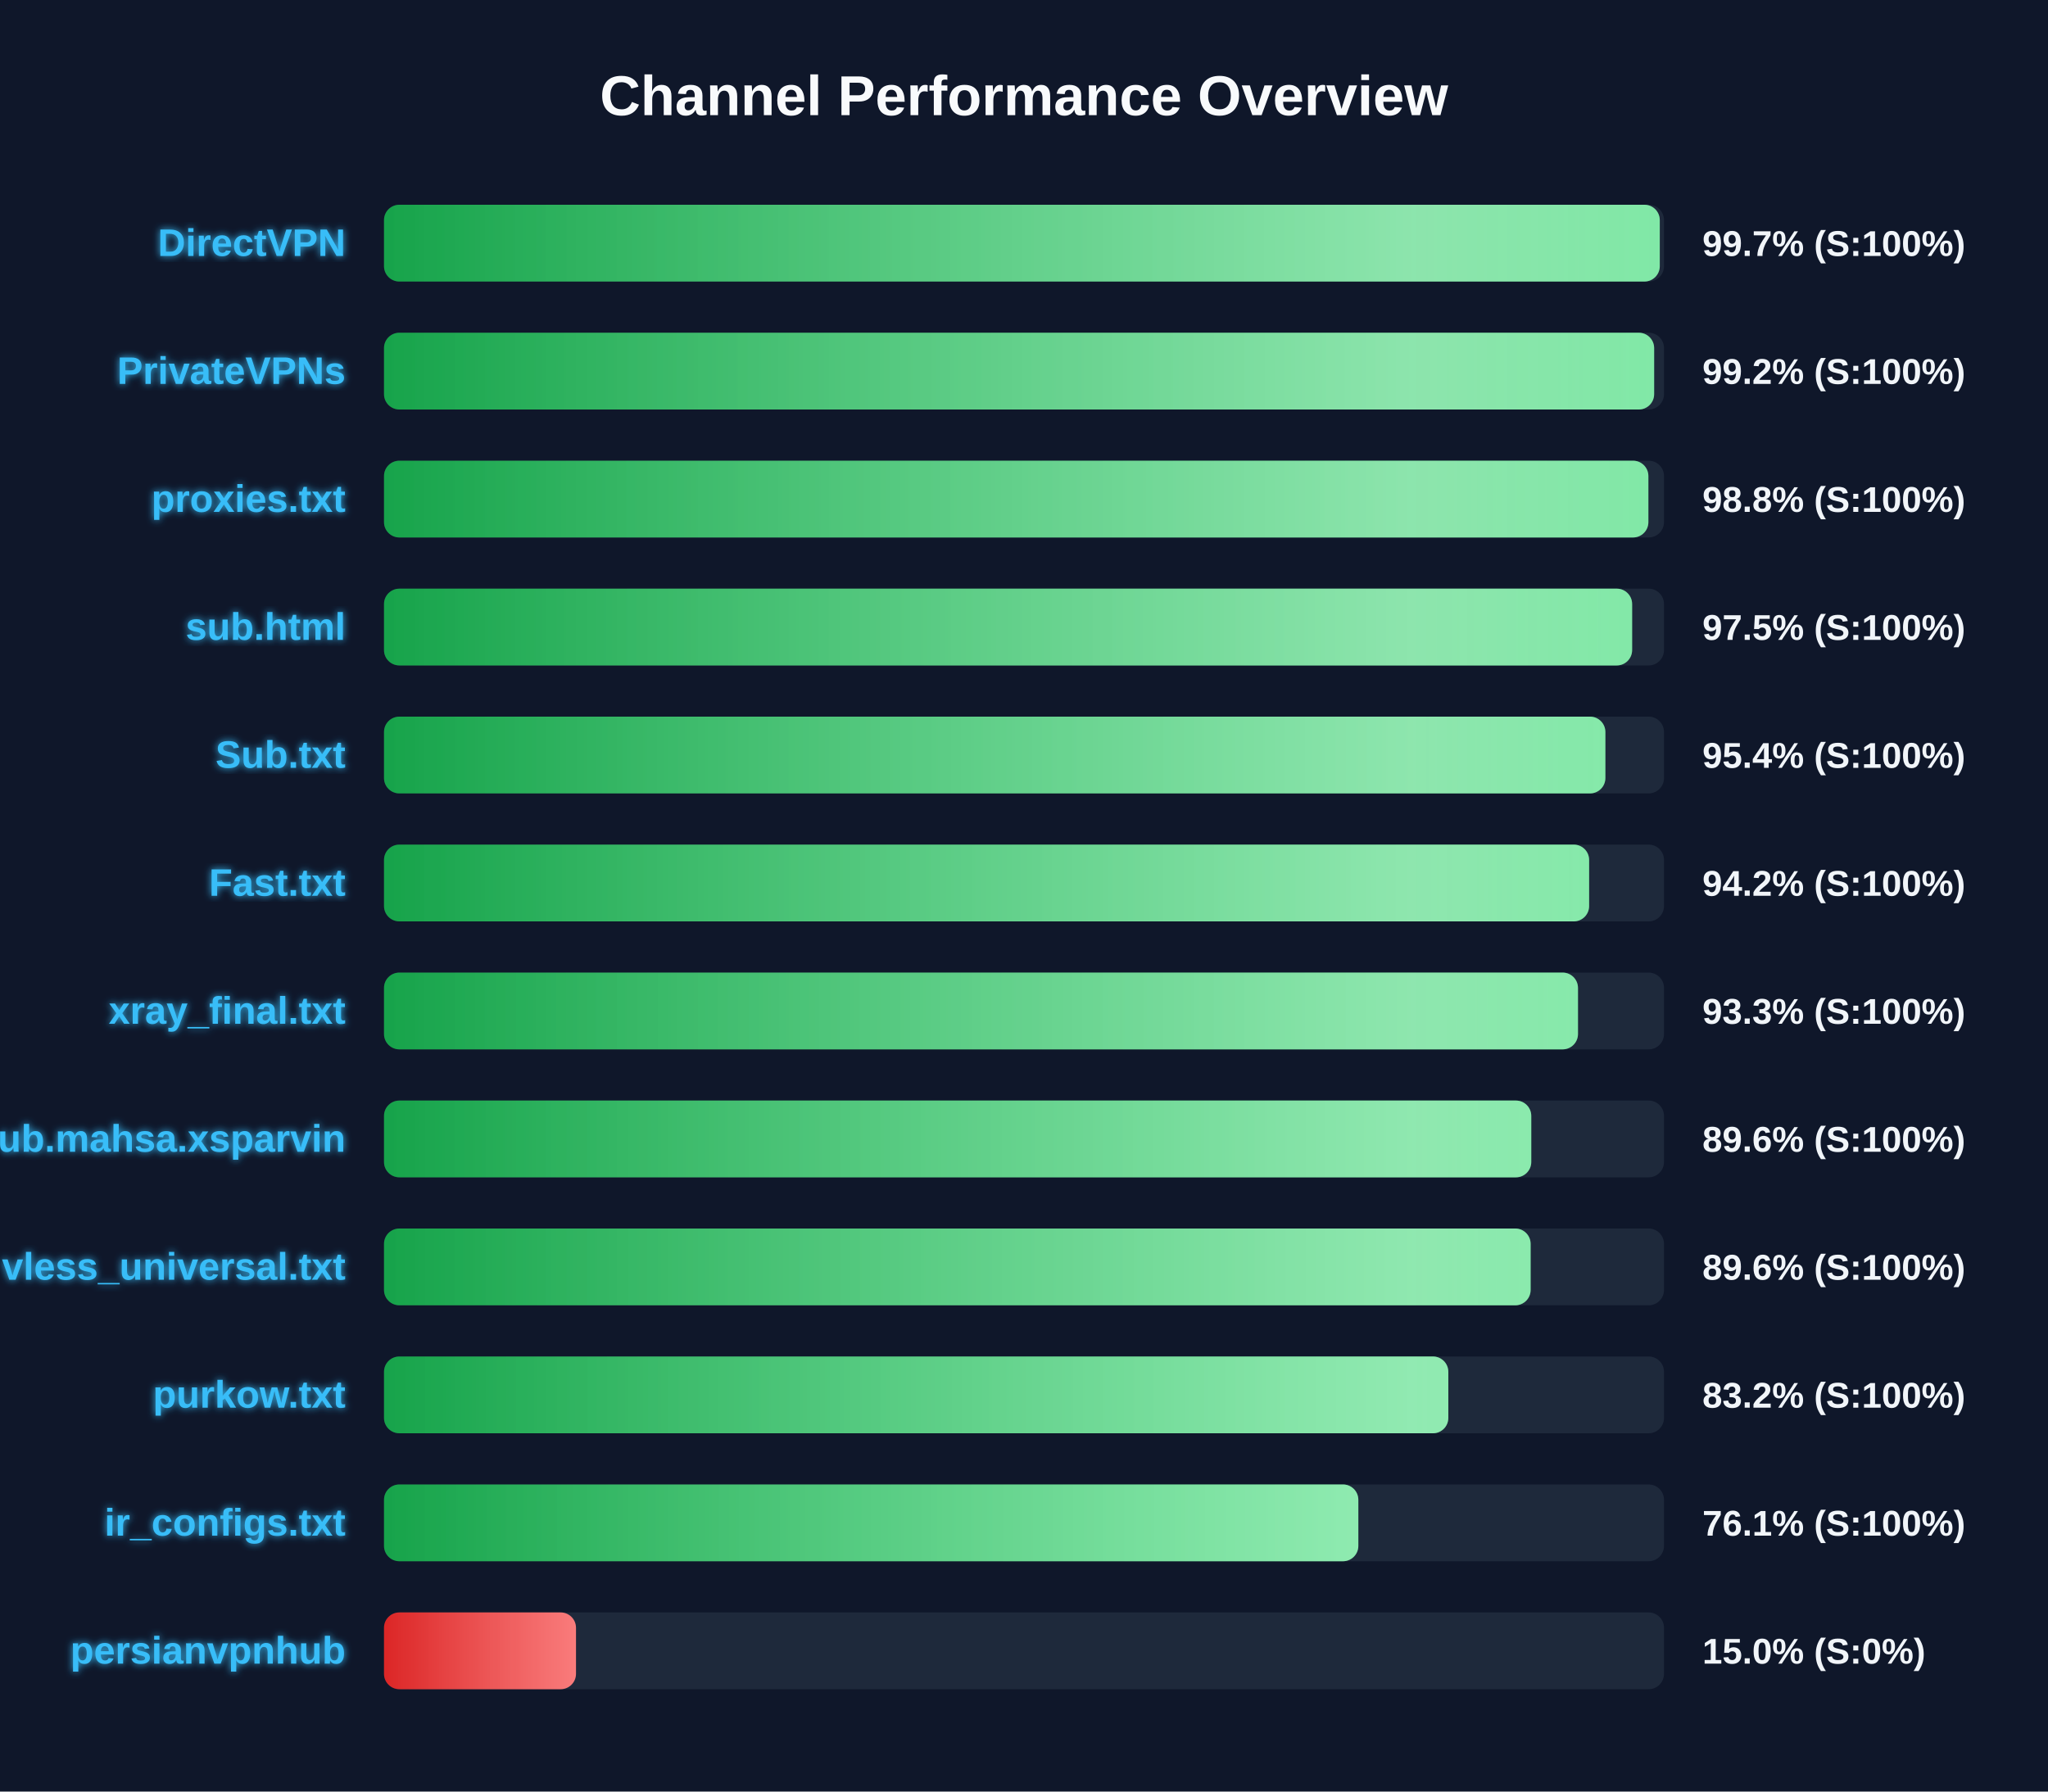
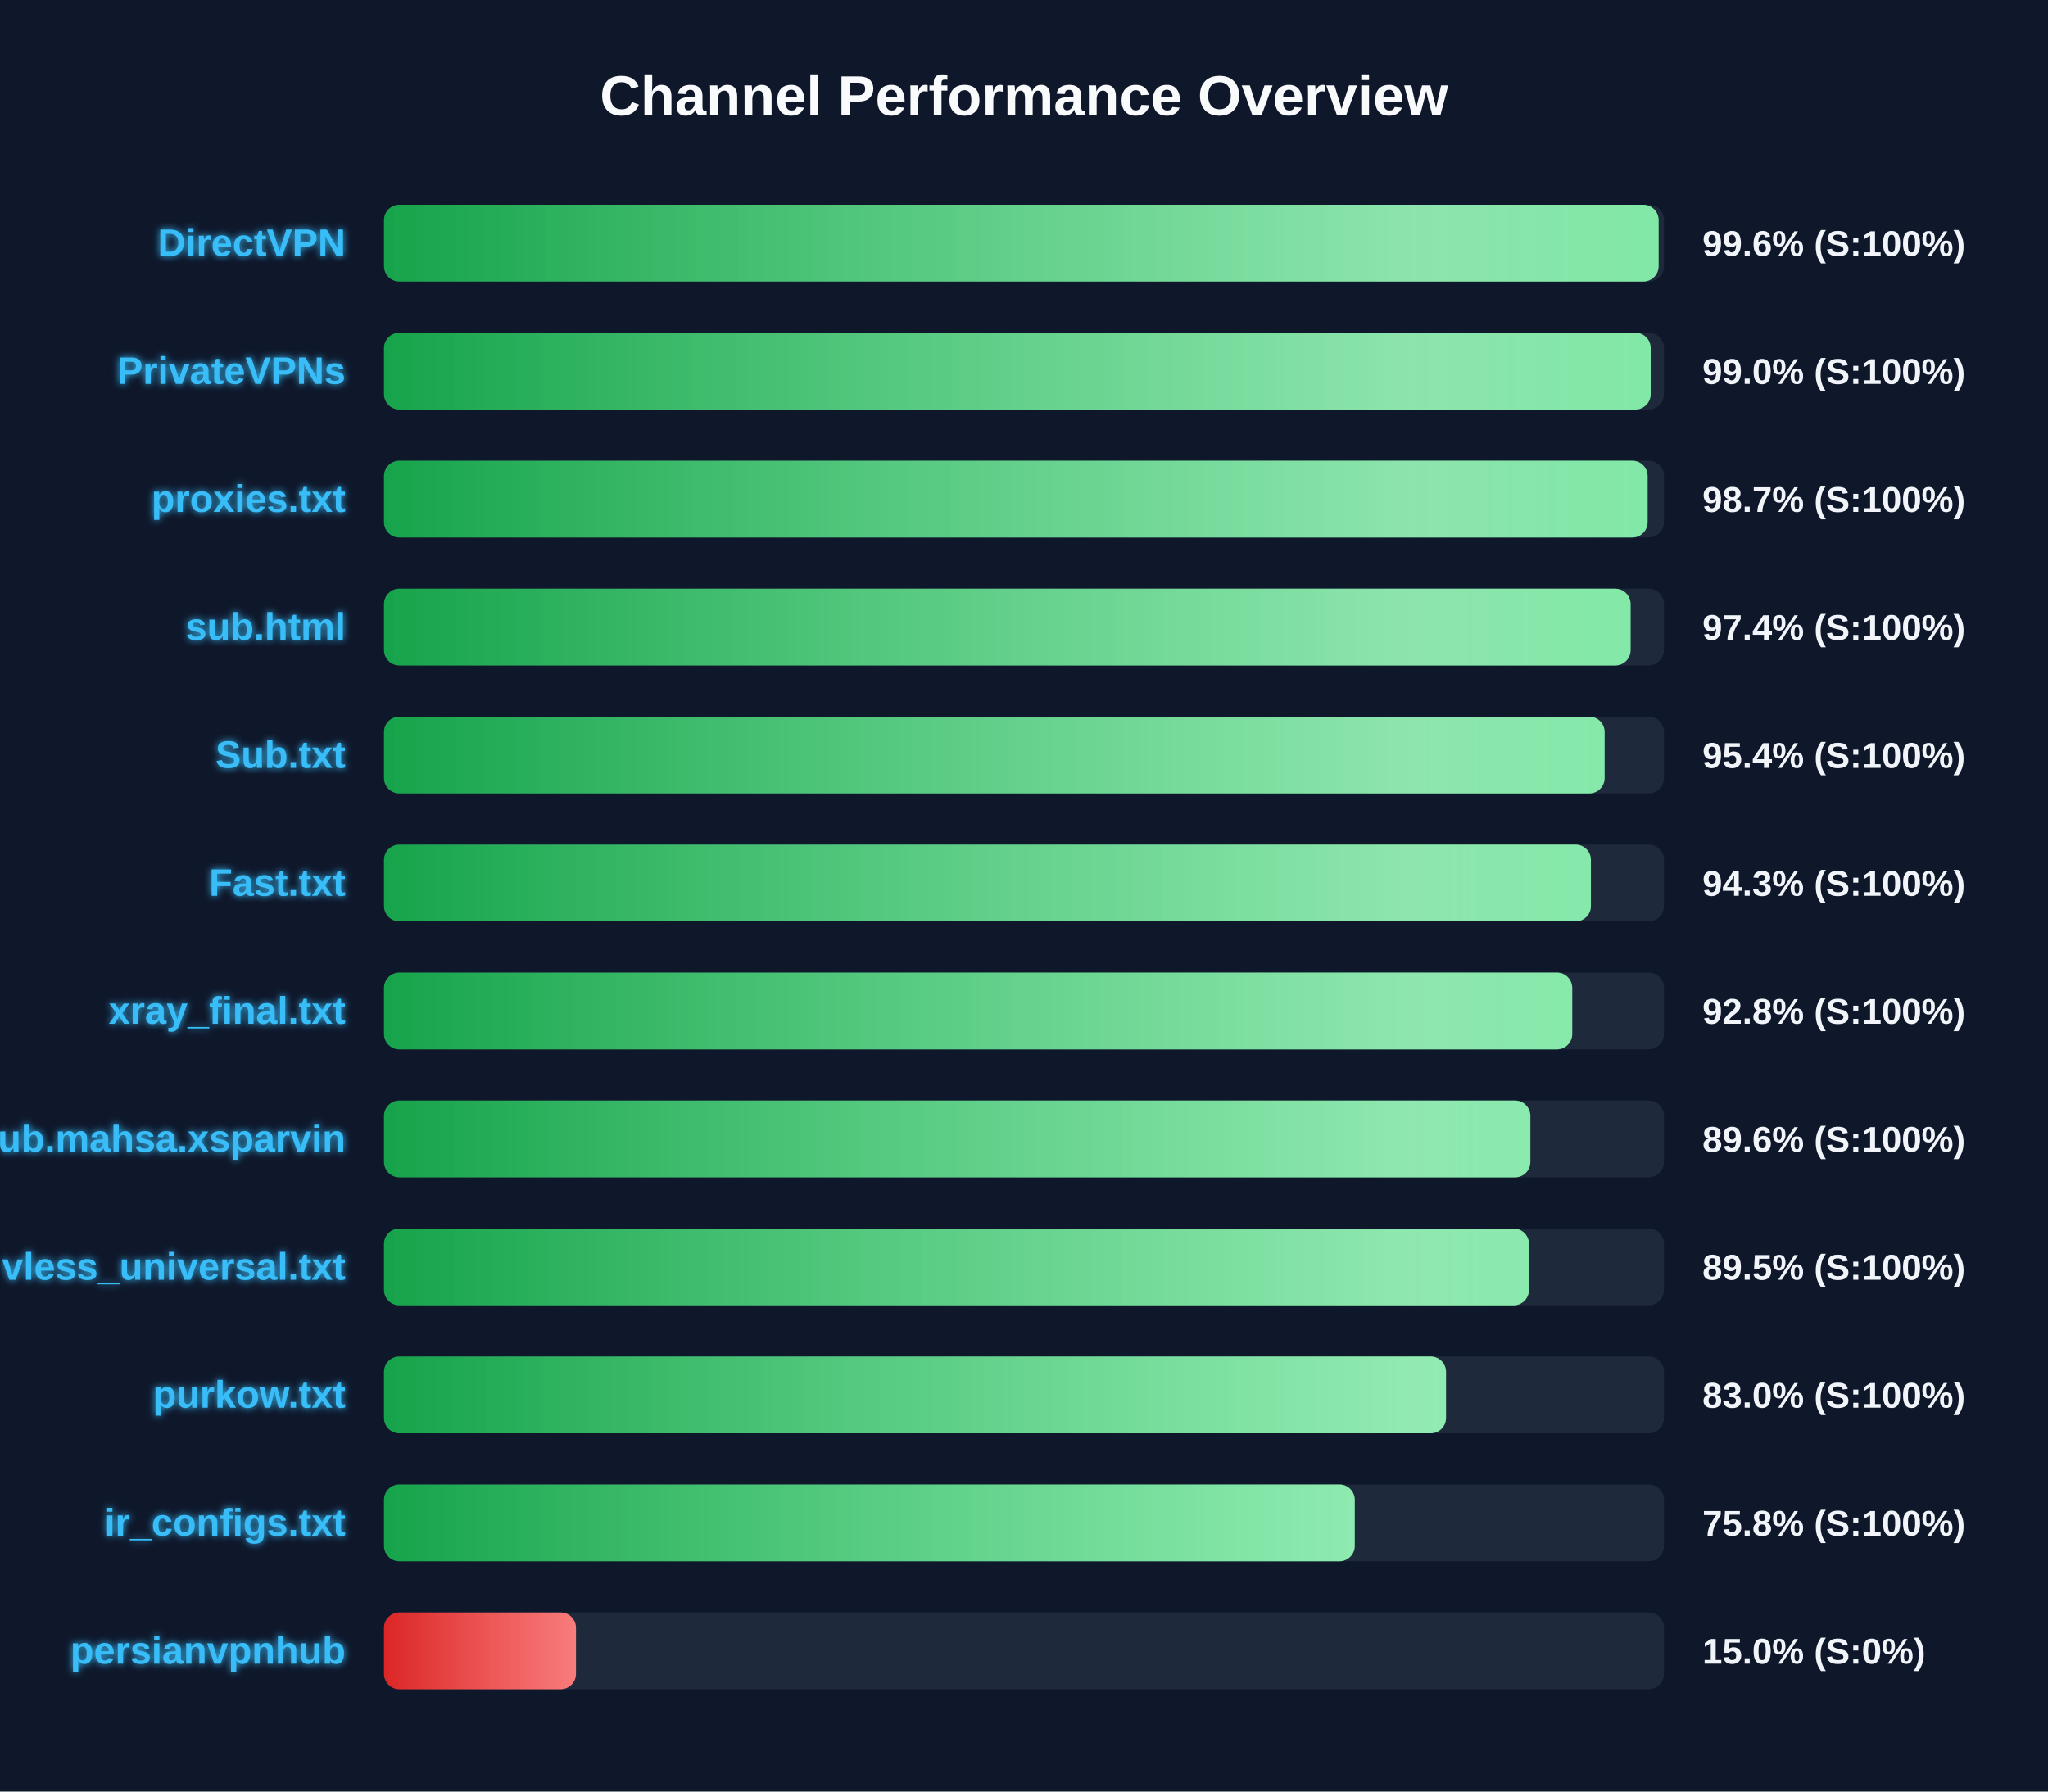
<svg xmlns="http://www.w3.org/2000/svg" width="800" height="700" version="1.1">
  <defs>
    <linearGradient id="grad-green" x1="0%" y1="0%" x2="100%" y2="0%">
      <stop offset="0%" stop-color="#16a34a" />
      <stop offset="100%" stop-color="#4ade80" />
    </linearGradient>
    <linearGradient id="grad-yellow" x1="0%" y1="0%" x2="100%" y2="0%">
      <stop offset="0%" stop-color="#ca8a04" />
      <stop offset="100%" stop-color="#fde047" />
    </linearGradient>
    <linearGradient id="grad-red" x1="0%" y1="0%" x2="100%" y2="0%">
      <stop offset="0%" stop-color="#dc2626" />
      <stop offset="100%" stop-color="#f87171" />
    </linearGradient>
    <linearGradient id="shimmer" x1="0%" y1="0%" x2="100%" y2="0%">
      <stop offset="0%" stop-color="rgba(255,255,255,0)" />
      <stop offset="50%" stop-color="rgba(255,255,255,0.4)" />
      <stop offset="100%" stop-color="rgba(255,255,255,0)" />
    </linearGradient>
    <filter id="glow" x="-20%" y="-20%" width="140%" height="140%">
      <feGaussianBlur stdDeviation="1.5" result="blur" />
      <feComposite in="SourceGraphic" in2="blur" operator="over" />
    </filter>
  </defs>
  <style>
        .bg-rect { fill: #0f172a; }
        .title { font: bold 22px 'Segoe UI', Arial, sans-serif; fill: #f8fafc; }
        .row { font: bold 15px 'Segoe UI', Arial, sans-serif; fill: #38bdf8; filter: url(#glow); }
        .score { font: bold 14px 'Segoe UI', Arial, sans-serif; fill: #f1f5f9; }
        @keyframes shimmer-anim {
            0% { transform: translateX(-100%); }
            100% { transform: translateX(200%); }
        }
        .shimmer-rect {
            animation: shimmer-anim 2.5s infinite linear;
        }
    </style>
  <rect width="100%" height="100%" class="bg-rect" />
  <text x="400" y="45" text-anchor="middle" class="title">Channel Performance Overview</text>
  <rect x="150" y="80" width="500" height="30" fill="#1e293b" rx="6" />
  <clipPath id="clip-0">
-     <rect x="150" y="80" width="498.35" height="30" rx="6" />
+     <rect x="150" y="80" width="497.9" height="30" rx="6" />
  </clipPath>
-   <rect x="150" y="80" width="498.35" height="30" fill="url(#grad-green)" rx="6" />
+   <rect x="150" y="80" width="497.9" height="30" fill="url(#grad-green)" rx="6" />
  <g clip-path="url(#clip-0)">
    <rect x="150" y="80" width="100%" height="30" fill="url(#shimmer)" class="shimmer-rect" />
  </g>
  <text x="135" y="100" text-anchor="end" class="row">DirectVPN</text>
-   <text x="665" y="100" text-anchor="start" class="score">99.7% (S:100%)</text>
+   <text x="665" y="100" text-anchor="start" class="score">99.6% (S:100%)</text>
  <rect x="150" y="130" width="500" height="30" fill="#1e293b" rx="6" />
  <clipPath id="clip-1">
-     <rect x="150" y="130" width="496.15" height="30" rx="6" />
+     <rect x="150" y="130" width="494.8" height="30" rx="6" />
  </clipPath>
-   <rect x="150" y="130" width="496.15" height="30" fill="url(#grad-green)" rx="6" />
+   <rect x="150" y="130" width="494.8" height="30" fill="url(#grad-green)" rx="6" />
  <g clip-path="url(#clip-1)">
    <rect x="150" y="130" width="100%" height="30" fill="url(#shimmer)" class="shimmer-rect" />
  </g>
  <text x="135" y="150" text-anchor="end" class="row">PrivateVPNs</text>
-   <text x="665" y="150" text-anchor="start" class="score">99.2% (S:100%)</text>
+   <text x="665" y="150" text-anchor="start" class="score">99.0% (S:100%)</text>
  <rect x="150" y="180" width="500" height="30" fill="#1e293b" rx="6" />
  <clipPath id="clip-2">
-     <rect x="150" y="180" width="493.9" height="30" rx="6" />
+     <rect x="150" y="180" width="493.6" height="30" rx="6" />
  </clipPath>
-   <rect x="150" y="180" width="493.9" height="30" fill="url(#grad-green)" rx="6" />
+   <rect x="150" y="180" width="493.6" height="30" fill="url(#grad-green)" rx="6" />
  <g clip-path="url(#clip-2)">
    <rect x="150" y="180" width="100%" height="30" fill="url(#shimmer)" class="shimmer-rect" />
  </g>
  <text x="135" y="200" text-anchor="end" class="row">proxies.txt</text>
-   <text x="665" y="200" text-anchor="start" class="score">98.8% (S:100%)</text>
+   <text x="665" y="200" text-anchor="start" class="score">98.7% (S:100%)</text>
  <rect x="150" y="230" width="500" height="30" fill="#1e293b" rx="6" />
  <clipPath id="clip-3">
-     <rect x="150" y="230" width="487.55" height="30" rx="6" />
+     <rect x="150" y="230" width="486.95" height="30" rx="6" />
  </clipPath>
-   <rect x="150" y="230" width="487.55" height="30" fill="url(#grad-green)" rx="6" />
+   <rect x="150" y="230" width="486.95" height="30" fill="url(#grad-green)" rx="6" />
  <g clip-path="url(#clip-3)">
    <rect x="150" y="230" width="100%" height="30" fill="url(#shimmer)" class="shimmer-rect" />
  </g>
  <text x="135" y="250" text-anchor="end" class="row">sub.html</text>
-   <text x="665" y="250" text-anchor="start" class="score">97.5% (S:100%)</text>
+   <text x="665" y="250" text-anchor="start" class="score">97.4% (S:100%)</text>
  <rect x="150" y="280" width="500" height="30" fill="#1e293b" rx="6" />
  <clipPath id="clip-4">
-     <rect x="150" y="280" width="477.1" height="30" rx="6" />
+     <rect x="150" y="280" width="476.8" height="30" rx="6" />
  </clipPath>
-   <rect x="150" y="280" width="477.1" height="30" fill="url(#grad-green)" rx="6" />
+   <rect x="150" y="280" width="476.8" height="30" fill="url(#grad-green)" rx="6" />
  <g clip-path="url(#clip-4)">
    <rect x="150" y="280" width="100%" height="30" fill="url(#shimmer)" class="shimmer-rect" />
  </g>
  <text x="135" y="300" text-anchor="end" class="row">Sub.txt</text>
  <text x="665" y="300" text-anchor="start" class="score">95.4% (S:100%)</text>
  <rect x="150" y="330" width="500" height="30" fill="#1e293b" rx="6" />
  <clipPath id="clip-5">
-     <rect x="150" y="330" width="470.75" height="30" rx="6" />
+     <rect x="150" y="330" width="471.45" height="30" rx="6" />
  </clipPath>
-   <rect x="150" y="330" width="470.75" height="30" fill="url(#grad-green)" rx="6" />
+   <rect x="150" y="330" width="471.45" height="30" fill="url(#grad-green)" rx="6" />
  <g clip-path="url(#clip-5)">
    <rect x="150" y="330" width="100%" height="30" fill="url(#shimmer)" class="shimmer-rect" />
  </g>
  <text x="135" y="350" text-anchor="end" class="row">Fast.txt</text>
-   <text x="665" y="350" text-anchor="start" class="score">94.2% (S:100%)</text>
+   <text x="665" y="350" text-anchor="start" class="score">94.3% (S:100%)</text>
  <rect x="150" y="380" width="500" height="30" fill="#1e293b" rx="6" />
  <clipPath id="clip-6">
-     <rect x="150" y="380" width="466.4" height="30" rx="6" />
+     <rect x="150" y="380" width="464.15" height="30" rx="6" />
  </clipPath>
-   <rect x="150" y="380" width="466.4" height="30" fill="url(#grad-green)" rx="6" />
+   <rect x="150" y="380" width="464.15" height="30" fill="url(#grad-green)" rx="6" />
  <g clip-path="url(#clip-6)">
    <rect x="150" y="380" width="100%" height="30" fill="url(#shimmer)" class="shimmer-rect" />
  </g>
  <text x="135" y="400" text-anchor="end" class="row">xray_final.txt</text>
-   <text x="665" y="400" text-anchor="start" class="score">93.3% (S:100%)</text>
+   <text x="665" y="400" text-anchor="start" class="score">92.8% (S:100%)</text>
  <rect x="150" y="430" width="500" height="30" fill="#1e293b" rx="6" />
  <clipPath id="clip-7">
-     <rect x="150" y="430" width="448.15" height="30" rx="6" />
+     <rect x="150" y="430" width="447.8" height="30" rx="6" />
  </clipPath>
-   <rect x="150" y="430" width="448.15" height="30" fill="url(#grad-green)" rx="6" />
+   <rect x="150" y="430" width="447.8" height="30" fill="url(#grad-green)" rx="6" />
  <g clip-path="url(#clip-7)">
    <rect x="150" y="430" width="100%" height="30" fill="url(#shimmer)" class="shimmer-rect" />
  </g>
  <text x="135" y="450" text-anchor="end" class="row">Sub.mahsa.xsparvin</text>
  <text x="665" y="450" text-anchor="start" class="score">89.6% (S:100%)</text>
  <rect x="150" y="480" width="500" height="30" fill="#1e293b" rx="6" />
  <clipPath id="clip-8">
-     <rect x="150" y="480" width="447.9" height="30" rx="6" />
+     <rect x="150" y="480" width="447.25" height="30" rx="6" />
  </clipPath>
-   <rect x="150" y="480" width="447.9" height="30" fill="url(#grad-green)" rx="6" />
+   <rect x="150" y="480" width="447.25" height="30" fill="url(#grad-green)" rx="6" />
  <g clip-path="url(#clip-8)">
    <rect x="150" y="480" width="100%" height="30" fill="url(#shimmer)" class="shimmer-rect" />
  </g>
  <text x="135" y="500" text-anchor="end" class="row">vless_universal.txt</text>
-   <text x="665" y="500" text-anchor="start" class="score">89.6% (S:100%)</text>
+   <text x="665" y="500" text-anchor="start" class="score">89.5% (S:100%)</text>
  <rect x="150" y="530" width="500" height="30" fill="#1e293b" rx="6" />
  <clipPath id="clip-9">
-     <rect x="150" y="530" width="415.75" height="30" rx="6" />
+     <rect x="150" y="530" width="414.85" height="30" rx="6" />
  </clipPath>
-   <rect x="150" y="530" width="415.75" height="30" fill="url(#grad-green)" rx="6" />
+   <rect x="150" y="530" width="414.85" height="30" fill="url(#grad-green)" rx="6" />
  <g clip-path="url(#clip-9)">
    <rect x="150" y="530" width="100%" height="30" fill="url(#shimmer)" class="shimmer-rect" />
  </g>
  <text x="135" y="550" text-anchor="end" class="row">purkow.txt</text>
-   <text x="665" y="550" text-anchor="start" class="score">83.2% (S:100%)</text>
+   <text x="665" y="550" text-anchor="start" class="score">83.0% (S:100%)</text>
  <rect x="150" y="580" width="500" height="30" fill="#1e293b" rx="6" />
  <clipPath id="clip-10">
-     <rect x="150" y="580" width="380.6" height="30" rx="6" />
+     <rect x="150" y="580" width="379.2" height="30" rx="6" />
  </clipPath>
-   <rect x="150" y="580" width="380.6" height="30" fill="url(#grad-green)" rx="6" />
+   <rect x="150" y="580" width="379.2" height="30" fill="url(#grad-green)" rx="6" />
  <g clip-path="url(#clip-10)">
    <rect x="150" y="580" width="100%" height="30" fill="url(#shimmer)" class="shimmer-rect" />
  </g>
  <text x="135" y="600" text-anchor="end" class="row">ir_configs.txt</text>
-   <text x="665" y="600" text-anchor="start" class="score">76.1% (S:100%)</text>
+   <text x="665" y="600" text-anchor="start" class="score">75.8% (S:100%)</text>
  <rect x="150" y="630" width="500" height="30" fill="#1e293b" rx="6" />
  <clipPath id="clip-11">
    <rect x="150" y="630" width="75.0" height="30" rx="6" />
  </clipPath>
  <rect x="150" y="630" width="75.0" height="30" fill="url(#grad-red)" rx="6" />
  <g clip-path="url(#clip-11)">
    <rect x="150" y="630" width="100%" height="30" fill="url(#shimmer)" class="shimmer-rect" />
  </g>
  <text x="135" y="650" text-anchor="end" class="row">persianvpnhub</text>
  <text x="665" y="650" text-anchor="start" class="score">15.0% (S:0%)</text>
</svg>
